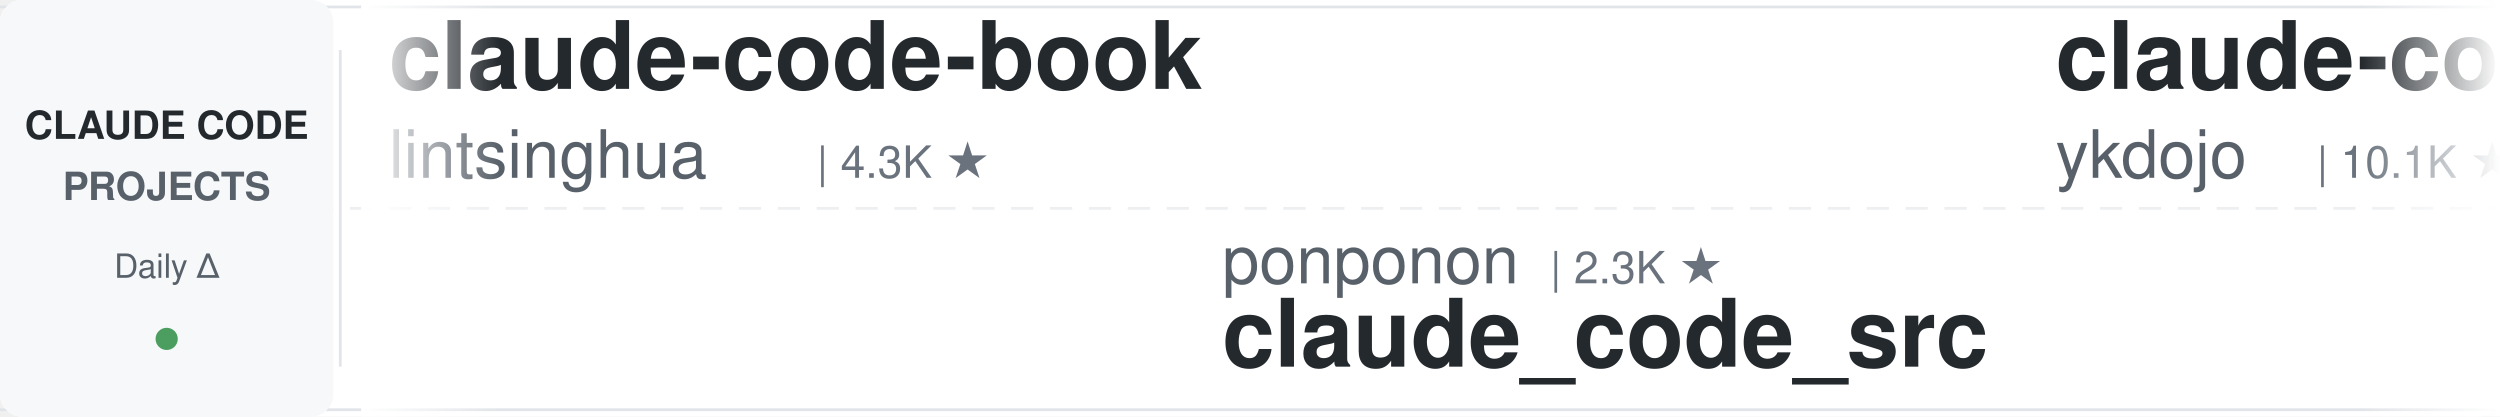
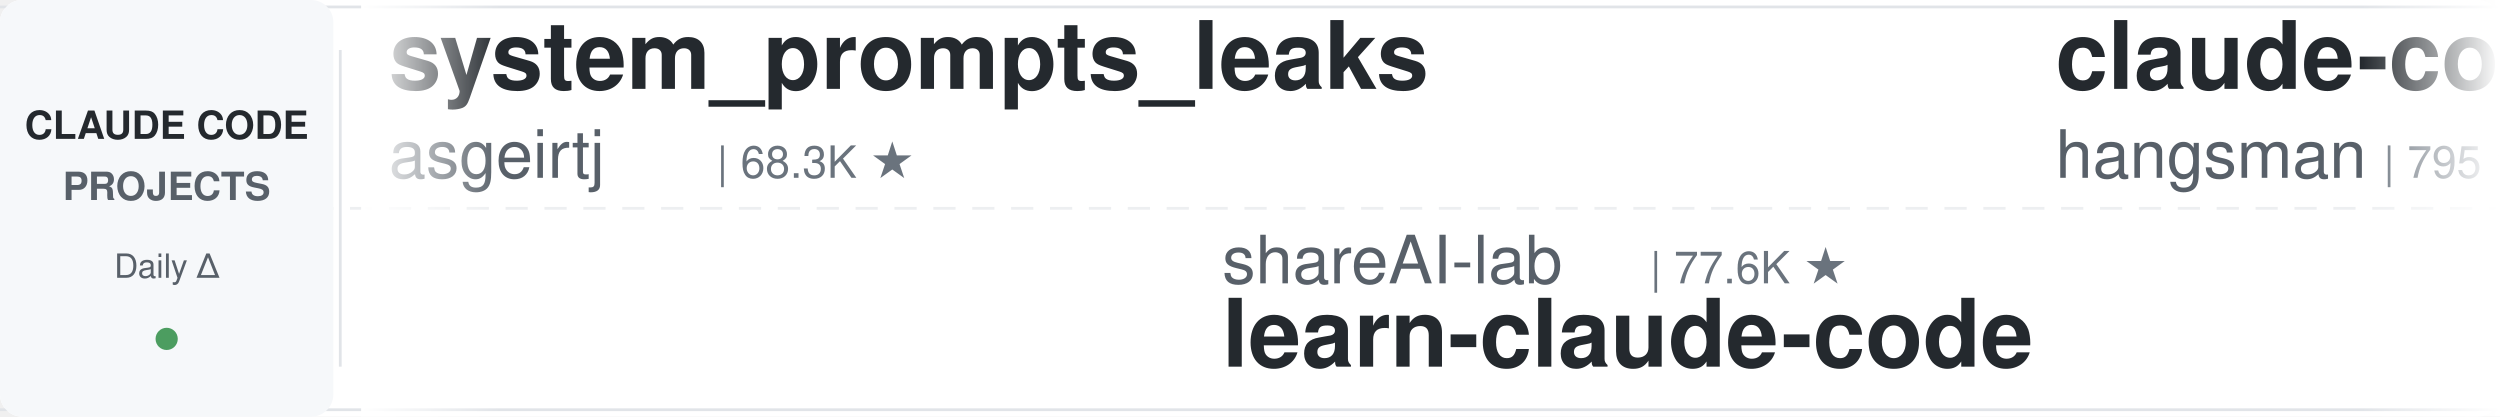
<svg xmlns="http://www.w3.org/2000/svg" width="900" height="150">
  <defs>
    <linearGradient id="leftFade" x1="0%" y1="0%" x2="100%" y2="0%">
      <stop offset="0%" style="stop-color:#ffffff;stop-opacity:1" />
      <stop offset="100%" style="stop-color:#ffffff;stop-opacity:0" />
    </linearGradient>
    <linearGradient id="rightFade" x1="0%" y1="0%" x2="100%" y2="0%">
      <stop offset="0%" style="stop-color:#ffffff;stop-opacity:0" />
      <stop offset="100%" style="stop-color:#ffffff;stop-opacity:1" />
    </linearGradient>
  </defs>
  <rect width="900" height="150" fill="#ffffff" rx="8" />
  <rect x="0" y="2" width="900" height="1" fill="#e1e4e8" />
  <rect x="0" y="147" width="900" height="1" fill="#e1e4e8" />
  <line x1="0" y1="75" x2="900" y2="75" stroke="#e1e4e8" stroke-width="1" stroke-dasharray="8 6" opacity="0.6" />
  <rect x="0" y="0" width="120" height="150" fill="#f6f8fa" rx="8" />
  <text x="60" y="50" font-family="-apple-system, BlinkMacSystemFont, 'Segoe UI', Helvetica, Arial, sans-serif" font-size="14" font-weight="600" fill="#24292e" text-anchor="middle">CLAUDE CODE</text>
  <text x="60" y="72" font-family="-apple-system, BlinkMacSystemFont, 'Segoe UI', Helvetica, Arial, sans-serif" font-size="14" font-weight="600" fill="#586069" text-anchor="middle">PROJECTS</text>
  <text x="60" y="100" font-family="-apple-system, BlinkMacSystemFont, 'Segoe UI', Helvetica, Arial, sans-serif" font-size="12" font-weight="500" fill="#586069" text-anchor="middle">Daily Δ</text>
  <circle cx="60" cy="122" r="4" fill="#22863a" opacity="0.8" />
  <rect x="122" y="18" width="1" height="114" fill="#e1e4e8" />
  <clipPath id="tickerClip">
    <rect x="130" y="0" width="770" height="150" />
  </clipPath>
  <g clip-path="url(#tickerClip)">
    <g id="tickerItems">
      <animateTransform attributeName="transform" attributeType="XML" type="translate" from="0 0" to="-3000 0" dur="54s" repeatCount="indefinite" />
      <g transform="translate(0, 0)">
-         <text x="140" y="32" font-family="-apple-system, BlinkMacSystemFont, 'Segoe UI', Helvetica, Arial, sans-serif" font-size="34" font-weight="600" fill="#24292e">claude-code-book</text>
-         <text x="140" y="64" font-family="-apple-system, BlinkMacSystemFont, 'Segoe UI', Helvetica, Arial, sans-serif" font-size="24" font-weight="400" fill="#586069">lintsinghua</text>
-         <text x="294" y="64" font-family="-apple-system, BlinkMacSystemFont, 'Segoe UI', Helvetica, Arial, sans-serif" font-size="16" font-weight="500" fill="#6a737d">| 4.3K ★</text>
+         <text x="140" y="32" font-family="-apple-system, BlinkMacSystemFont, 'Segoe UI', Helvetica, Arial, sans-serif" font-size="34" font-weight="600" fill="#24292e">system_prompts_leaks</text>
+         <text x="140" y="64" font-family="-apple-system, BlinkMacSystemFont, 'Segoe UI', Helvetica, Arial, sans-serif" font-size="24" font-weight="400" fill="#586069">asgeirtj</text>
+         <text x="258" y="64" font-family="-apple-system, BlinkMacSystemFont, 'Segoe UI', Helvetica, Arial, sans-serif" font-size="16" font-weight="500" fill="#6a737d">| 68.3K ★</text>
      </g>
      <g transform="translate(300, 0)">
-         <text x="140" y="102" font-family="-apple-system, BlinkMacSystemFont, 'Segoe UI', Helvetica, Arial, sans-serif" font-size="24" font-weight="400" fill="#586069">ponponon</text>
-         <text x="258" y="102" font-family="-apple-system, BlinkMacSystemFont, 'Segoe UI', Helvetica, Arial, sans-serif" font-size="16" font-weight="500" fill="#6a737d">| 2.3K ★</text>
-         <text x="140" y="132" font-family="-apple-system, BlinkMacSystemFont, 'Segoe UI', Helvetica, Arial, sans-serif" font-size="34" font-weight="600" fill="#24292e">claude_code_src</text>
+         <text x="140" y="102" font-family="-apple-system, BlinkMacSystemFont, 'Segoe UI', Helvetica, Arial, sans-serif" font-size="24" font-weight="400" fill="#586069">shareAI-lab</text>
+         <text x="294" y="102" font-family="-apple-system, BlinkMacSystemFont, 'Segoe UI', Helvetica, Arial, sans-serif" font-size="16" font-weight="500" fill="#6a737d">| 77.6K ★</text>
+         <text x="140" y="132" font-family="-apple-system, BlinkMacSystemFont, 'Segoe UI', Helvetica, Arial, sans-serif" font-size="34" font-weight="600" fill="#24292e">learn-claude-code</text>
      </g>
      <g transform="translate(600, 0)">
-         <text x="140" y="32" font-family="-apple-system, BlinkMacSystemFont, 'Segoe UI', Helvetica, Arial, sans-serif" font-size="34" font-weight="600" fill="#24292e">claude-code-tips</text>
-         <text x="140" y="64" font-family="-apple-system, BlinkMacSystemFont, 'Segoe UI', Helvetica, Arial, sans-serif" font-size="24" font-weight="400" fill="#586069">ykdojo</text>
-         <text x="234" y="64" font-family="-apple-system, BlinkMacSystemFont, 'Segoe UI', Helvetica, Arial, sans-serif" font-size="16" font-weight="500" fill="#6a737d">| 10.1K ★</text>
+         <text x="140" y="32" font-family="-apple-system, BlinkMacSystemFont, 'Segoe UI', Helvetica, Arial, sans-serif" font-size="34" font-weight="600" fill="#24292e">claude-code-source</text>
+         <text x="140" y="64" font-family="-apple-system, BlinkMacSystemFont, 'Segoe UI', Helvetica, Arial, sans-serif" font-size="24" font-weight="400" fill="#586069">hangsman</text>
+         <text x="258" y="64" font-family="-apple-system, BlinkMacSystemFont, 'Segoe UI', Helvetica, Arial, sans-serif" font-size="16" font-weight="500" fill="#6a737d">| 795 ★</text>
      </g>
      <g transform="translate(900, 0)">
+         <text x="140" y="102" font-family="-apple-system, BlinkMacSystemFont, 'Segoe UI', Helvetica, Arial, sans-serif" font-size="24" font-weight="400" fill="#586069">digitalsamba</text>
+         <text x="306" y="102" font-family="-apple-system, BlinkMacSystemFont, 'Segoe UI', Helvetica, Arial, sans-serif" font-size="16" font-weight="500" fill="#6a737d">| 2.1K ★</text>
+         <text x="140" y="132" font-family="-apple-system, BlinkMacSystemFont, 'Segoe UI', Helvetica, Arial, sans-serif" font-size="34" font-weight="600" fill="#24292e">claude-code-video-toolki...</text>
+       </g>
+       <g transform="translate(1200, 0)">
+         <text x="140" y="32" font-family="-apple-system, BlinkMacSystemFont, 'Segoe UI', Helvetica, Arial, sans-serif" font-size="34" font-weight="600" fill="#24292e">claude-code-ultimate-gui...</text>
+         <text x="140" y="64" font-family="-apple-system, BlinkMacSystemFont, 'Segoe UI', Helvetica, Arial, sans-serif" font-size="24" font-weight="400" fill="#586069">FlorianBruniaux</text>
+         <text x="342" y="64" font-family="-apple-system, BlinkMacSystemFont, 'Segoe UI', Helvetica, Arial, sans-serif" font-size="16" font-weight="500" fill="#6a737d">| 6.0K ★</text>
+       </g>
+       <g transform="translate(1500, 0)">
+         <text x="140" y="102" font-family="-apple-system, BlinkMacSystemFont, 'Segoe UI', Helvetica, Arial, sans-serif" font-size="24" font-weight="400" fill="#586069">kodu-ai</text>
+         <text x="246" y="102" font-family="-apple-system, BlinkMacSystemFont, 'Segoe UI', Helvetica, Arial, sans-serif" font-size="16" font-weight="500" fill="#6a737d">| 5.2K ★</text>
+         <text x="140" y="132" font-family="-apple-system, BlinkMacSystemFont, 'Segoe UI', Helvetica, Arial, sans-serif" font-size="34" font-weight="600" fill="#24292e">claude-coder</text>
+       </g>
+       <g transform="translate(1800, 0)">
+         <text x="140" y="32" font-family="-apple-system, BlinkMacSystemFont, 'Segoe UI', Helvetica, Arial, sans-serif" font-size="34" font-weight="600" fill="#24292e">awesome-claude-code-plug...</text>
+         <text x="140" y="64" font-family="-apple-system, BlinkMacSystemFont, 'Segoe UI', Helvetica, Arial, sans-serif" font-size="24" font-weight="400" fill="#586069">ccplugins</text>
+         <text x="270" y="64" font-family="-apple-system, BlinkMacSystemFont, 'Segoe UI', Helvetica, Arial, sans-serif" font-size="16" font-weight="500" fill="#6a737d">| 952 ★</text>
+       </g>
+       <g transform="translate(2100, 0)">
        <text x="140" y="102" font-family="-apple-system, BlinkMacSystemFont, 'Segoe UI', Helvetica, Arial, sans-serif" font-size="24" font-weight="400" fill="#586069">ChrisWiles</text>
        <text x="282" y="102" font-family="-apple-system, BlinkMacSystemFont, 'Segoe UI', Helvetica, Arial, sans-serif" font-size="16" font-weight="500" fill="#6a737d">| 6.1K ★</text>
        <text x="140" y="132" font-family="-apple-system, BlinkMacSystemFont, 'Segoe UI', Helvetica, Arial, sans-serif" font-size="34" font-weight="600" fill="#24292e">claude-code-showcase</text>
      </g>
-       <g transform="translate(1200, 0)">
-         <text x="140" y="32" font-family="-apple-system, BlinkMacSystemFont, 'Segoe UI', Helvetica, Arial, sans-serif" font-size="34" font-weight="600" fill="#24292e">Claude-Code-Usage-Monito...</text>
-         <text x="140" y="64" font-family="-apple-system, BlinkMacSystemFont, 'Segoe UI', Helvetica, Arial, sans-serif" font-size="24" font-weight="400" fill="#586069">Maciek-roboblog</text>
-         <text x="342" y="64" font-family="-apple-system, BlinkMacSystemFont, 'Segoe UI', Helvetica, Arial, sans-serif" font-size="16" font-weight="500" fill="#6a737d">| 8.7K ★</text>
+       <g transform="translate(2400, 0)">
+         <text x="140" y="32" font-family="-apple-system, BlinkMacSystemFont, 'Segoe UI', Helvetica, Arial, sans-serif" font-size="34" font-weight="600" fill="#24292e">claude-code-system-promp...</text>
+         <text x="140" y="64" font-family="-apple-system, BlinkMacSystemFont, 'Segoe UI', Helvetica, Arial, sans-serif" font-size="24" font-weight="400" fill="#586069">Piebald-AI</text>
+         <text x="282" y="64" font-family="-apple-system, BlinkMacSystemFont, 'Segoe UI', Helvetica, Arial, sans-serif" font-size="16" font-weight="500" fill="#6a737d">| 12.8K ★</text>
      </g>
-       <g transform="translate(1500, 0)">
+       <g transform="translate(2700, 0)">
        <text x="140" y="102" font-family="-apple-system, BlinkMacSystemFont, 'Segoe UI', Helvetica, Arial, sans-serif" font-size="24" font-weight="400" fill="#586069">lorryjovens-hub</text>
        <text x="342" y="102" font-family="-apple-system, BlinkMacSystemFont, 'Segoe UI', Helvetica, Arial, sans-serif" font-size="16" font-weight="500" fill="#6a737d">| 1.7K ★</text>
        <text x="140" y="132" font-family="-apple-system, BlinkMacSystemFont, 'Segoe UI', Helvetica, Arial, sans-serif" font-size="34" font-weight="600" fill="#24292e">claude-code-rust</text>
      </g>
-       <g transform="translate(1800, 0)">
-         <text x="140" y="32" font-family="-apple-system, BlinkMacSystemFont, 'Segoe UI', Helvetica, Arial, sans-serif" font-size="34" font-weight="600" fill="#24292e">claude_codex_bridge</text>
-         <text x="140" y="64" font-family="-apple-system, BlinkMacSystemFont, 'Segoe UI', Helvetica, Arial, sans-serif" font-size="24" font-weight="400" fill="#586069">SeemSeam</text>
-         <text x="258" y="64" font-family="-apple-system, BlinkMacSystemFont, 'Segoe UI', Helvetica, Arial, sans-serif" font-size="16" font-weight="500" fill="#6a737d">| 3.5K ★</text>
-       </g>
-       <g transform="translate(2100, 0)">
-         <text x="140" y="102" font-family="-apple-system, BlinkMacSystemFont, 'Segoe UI', Helvetica, Arial, sans-serif" font-size="24" font-weight="400" fill="#586069">multica-ai</text>
-         <text x="282" y="102" font-family="-apple-system, BlinkMacSystemFont, 'Segoe UI', Helvetica, Arial, sans-serif" font-size="16" font-weight="500" fill="#6a737d">| 215.1K ★</text>
-         <text x="140" y="132" font-family="-apple-system, BlinkMacSystemFont, 'Segoe UI', Helvetica, Arial, sans-serif" font-size="34" font-weight="600" fill="#24292e">andrej-karpathy-skills</text>
-       </g>
-       <g transform="translate(2400, 0)">
-         <text x="140" y="32" font-family="-apple-system, BlinkMacSystemFont, 'Segoe UI', Helvetica, Arial, sans-serif" font-size="34" font-weight="600" fill="#24292e">learn-claude-code</text>
-         <text x="140" y="64" font-family="-apple-system, BlinkMacSystemFont, 'Segoe UI', Helvetica, Arial, sans-serif" font-size="24" font-weight="400" fill="#586069">shareAI-lab</text>
-         <text x="294" y="64" font-family="-apple-system, BlinkMacSystemFont, 'Segoe UI', Helvetica, Arial, sans-serif" font-size="16" font-weight="500" fill="#6a737d">| 77.6K ★</text>
-       </g>
-       <g transform="translate(2700, 0)">
-         <text x="140" y="102" font-family="-apple-system, BlinkMacSystemFont, 'Segoe UI', Helvetica, Arial, sans-serif" font-size="24" font-weight="400" fill="#586069">huangserva</text>
-         <text x="282" y="102" font-family="-apple-system, BlinkMacSystemFont, 'Segoe UI', Helvetica, Arial, sans-serif" font-size="16" font-weight="500" fill="#6a737d">| 631 ★</text>
-         <text x="140" y="132" font-family="-apple-system, BlinkMacSystemFont, 'Segoe UI', Helvetica, Arial, sans-serif" font-size="34" font-weight="600" fill="#24292e">claude-code-cli</text>
-       </g>
      <g transform="translate(3000, 0)">
-         <text x="140" y="32" font-family="-apple-system, BlinkMacSystemFont, 'Segoe UI', Helvetica, Arial, sans-serif" font-size="34" font-weight="600" fill="#24292e">claude-code-book</text>
-         <text x="140" y="64" font-family="-apple-system, BlinkMacSystemFont, 'Segoe UI', Helvetica, Arial, sans-serif" font-size="24" font-weight="400" fill="#586069">lintsinghua</text>
-         <text x="294" y="64" font-family="-apple-system, BlinkMacSystemFont, 'Segoe UI', Helvetica, Arial, sans-serif" font-size="16" font-weight="500" fill="#6a737d">| 4.3K ★</text>
+         <text x="140" y="32" font-family="-apple-system, BlinkMacSystemFont, 'Segoe UI', Helvetica, Arial, sans-serif" font-size="34" font-weight="600" fill="#24292e">system_prompts_leaks</text>
+         <text x="140" y="64" font-family="-apple-system, BlinkMacSystemFont, 'Segoe UI', Helvetica, Arial, sans-serif" font-size="24" font-weight="400" fill="#586069">asgeirtj</text>
+         <text x="258" y="64" font-family="-apple-system, BlinkMacSystemFont, 'Segoe UI', Helvetica, Arial, sans-serif" font-size="16" font-weight="500" fill="#6a737d">| 68.3K ★</text>
      </g>
      <g transform="translate(3300, 0)">
-         <text x="140" y="102" font-family="-apple-system, BlinkMacSystemFont, 'Segoe UI', Helvetica, Arial, sans-serif" font-size="24" font-weight="400" fill="#586069">ponponon</text>
-         <text x="258" y="102" font-family="-apple-system, BlinkMacSystemFont, 'Segoe UI', Helvetica, Arial, sans-serif" font-size="16" font-weight="500" fill="#6a737d">| 2.3K ★</text>
-         <text x="140" y="132" font-family="-apple-system, BlinkMacSystemFont, 'Segoe UI', Helvetica, Arial, sans-serif" font-size="34" font-weight="600" fill="#24292e">claude_code_src</text>
+         <text x="140" y="102" font-family="-apple-system, BlinkMacSystemFont, 'Segoe UI', Helvetica, Arial, sans-serif" font-size="24" font-weight="400" fill="#586069">shareAI-lab</text>
+         <text x="294" y="102" font-family="-apple-system, BlinkMacSystemFont, 'Segoe UI', Helvetica, Arial, sans-serif" font-size="16" font-weight="500" fill="#6a737d">| 77.6K ★</text>
+         <text x="140" y="132" font-family="-apple-system, BlinkMacSystemFont, 'Segoe UI', Helvetica, Arial, sans-serif" font-size="34" font-weight="600" fill="#24292e">learn-claude-code</text>
      </g>
      <g transform="translate(3600, 0)">
-         <text x="140" y="32" font-family="-apple-system, BlinkMacSystemFont, 'Segoe UI', Helvetica, Arial, sans-serif" font-size="34" font-weight="600" fill="#24292e">claude-code-tips</text>
-         <text x="140" y="64" font-family="-apple-system, BlinkMacSystemFont, 'Segoe UI', Helvetica, Arial, sans-serif" font-size="24" font-weight="400" fill="#586069">ykdojo</text>
-         <text x="234" y="64" font-family="-apple-system, BlinkMacSystemFont, 'Segoe UI', Helvetica, Arial, sans-serif" font-size="16" font-weight="500" fill="#6a737d">| 10.1K ★</text>
+         <text x="140" y="32" font-family="-apple-system, BlinkMacSystemFont, 'Segoe UI', Helvetica, Arial, sans-serif" font-size="34" font-weight="600" fill="#24292e">claude-code-source</text>
+         <text x="140" y="64" font-family="-apple-system, BlinkMacSystemFont, 'Segoe UI', Helvetica, Arial, sans-serif" font-size="24" font-weight="400" fill="#586069">hangsman</text>
+         <text x="258" y="64" font-family="-apple-system, BlinkMacSystemFont, 'Segoe UI', Helvetica, Arial, sans-serif" font-size="16" font-weight="500" fill="#6a737d">| 795 ★</text>
      </g>
      <g transform="translate(3900, 0)">
-         <text x="140" y="102" font-family="-apple-system, BlinkMacSystemFont, 'Segoe UI', Helvetica, Arial, sans-serif" font-size="24" font-weight="400" fill="#586069">ChrisWiles</text>
-         <text x="282" y="102" font-family="-apple-system, BlinkMacSystemFont, 'Segoe UI', Helvetica, Arial, sans-serif" font-size="16" font-weight="500" fill="#6a737d">| 6.1K ★</text>
-         <text x="140" y="132" font-family="-apple-system, BlinkMacSystemFont, 'Segoe UI', Helvetica, Arial, sans-serif" font-size="34" font-weight="600" fill="#24292e">claude-code-showcase</text>
+         <text x="140" y="102" font-family="-apple-system, BlinkMacSystemFont, 'Segoe UI', Helvetica, Arial, sans-serif" font-size="24" font-weight="400" fill="#586069">digitalsamba</text>
+         <text x="306" y="102" font-family="-apple-system, BlinkMacSystemFont, 'Segoe UI', Helvetica, Arial, sans-serif" font-size="16" font-weight="500" fill="#6a737d">| 2.1K ★</text>
+         <text x="140" y="132" font-family="-apple-system, BlinkMacSystemFont, 'Segoe UI', Helvetica, Arial, sans-serif" font-size="34" font-weight="600" fill="#24292e">claude-code-video-toolki...</text>
      </g>
    </g>
  </g>
  <rect x="130" y="0" width="50" height="150" fill="url(#leftFade)" />
  <rect x="850" y="0" width="50" height="150" fill="url(#rightFade)" />
</svg>
